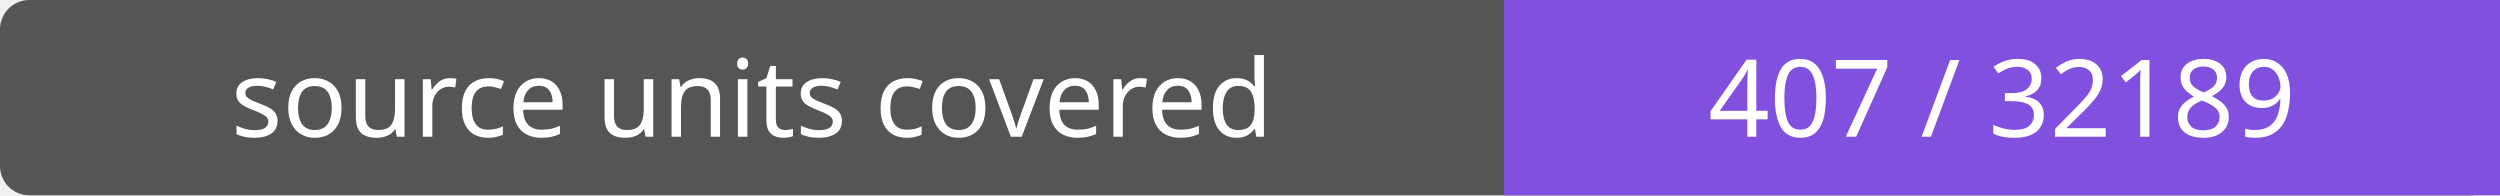
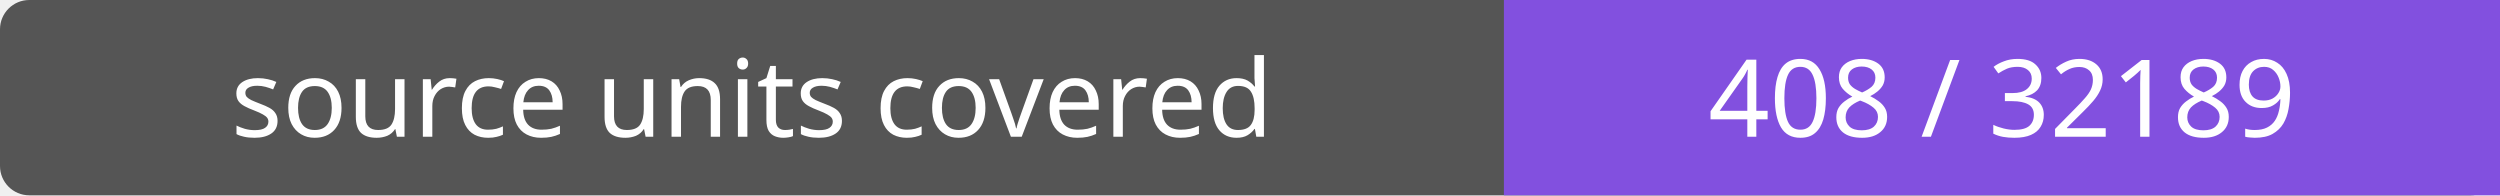
- <svg xmlns="http://www.w3.org/2000/svg" width="256" height="20" role="img" aria-label="source units covered: 407 / 32189">
+ <svg xmlns="http://www.w3.org/2000/svg" width="256" height="20" role="img" aria-label="source units covered: 408 / 32189">
  <rect width="256" height="20" rx="3" fill="#555" />
  <path fill="#8250df" d="M154 0h102v20H154z" />
  <g fill="#fff" text-anchor="middle" font-family="Verdana,sans-serif" font-size="11">
    <text x="77.0" y="14">source units covered</text>
-     <text x="205.0" y="14">407 / 32189</text>
+     <text x="205.0" y="14">408 / 32189</text>
  </g>
</svg>
